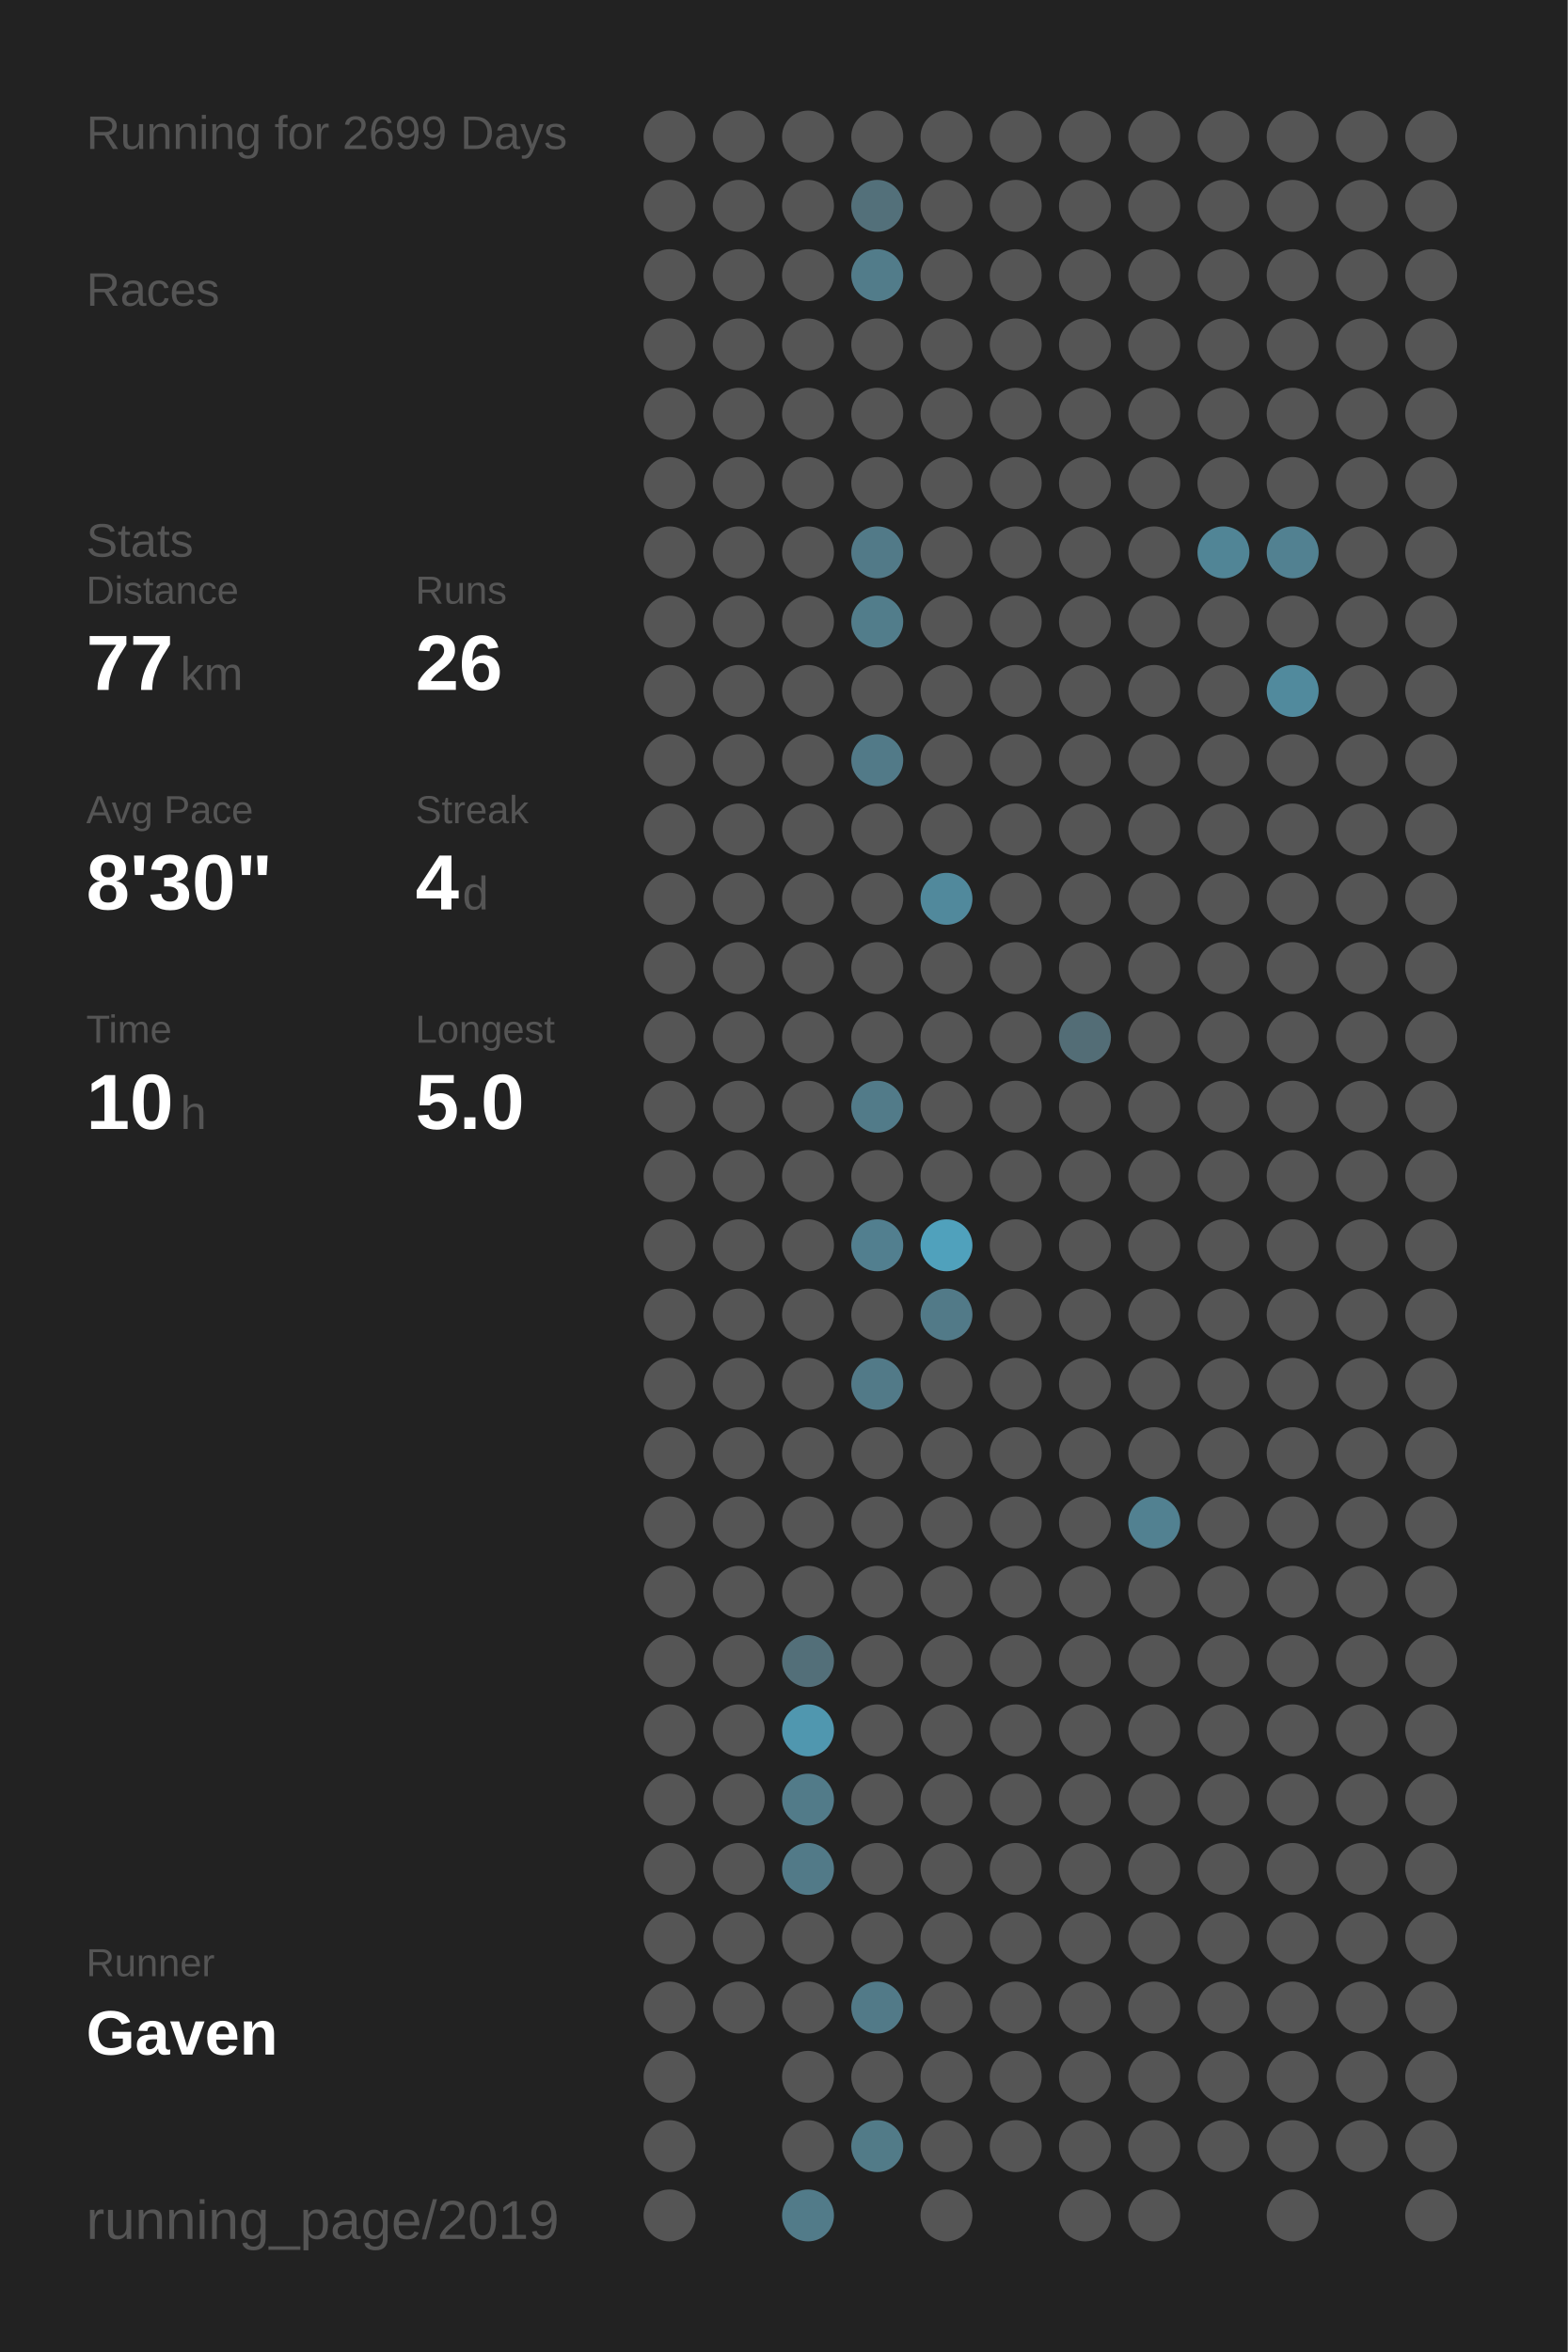
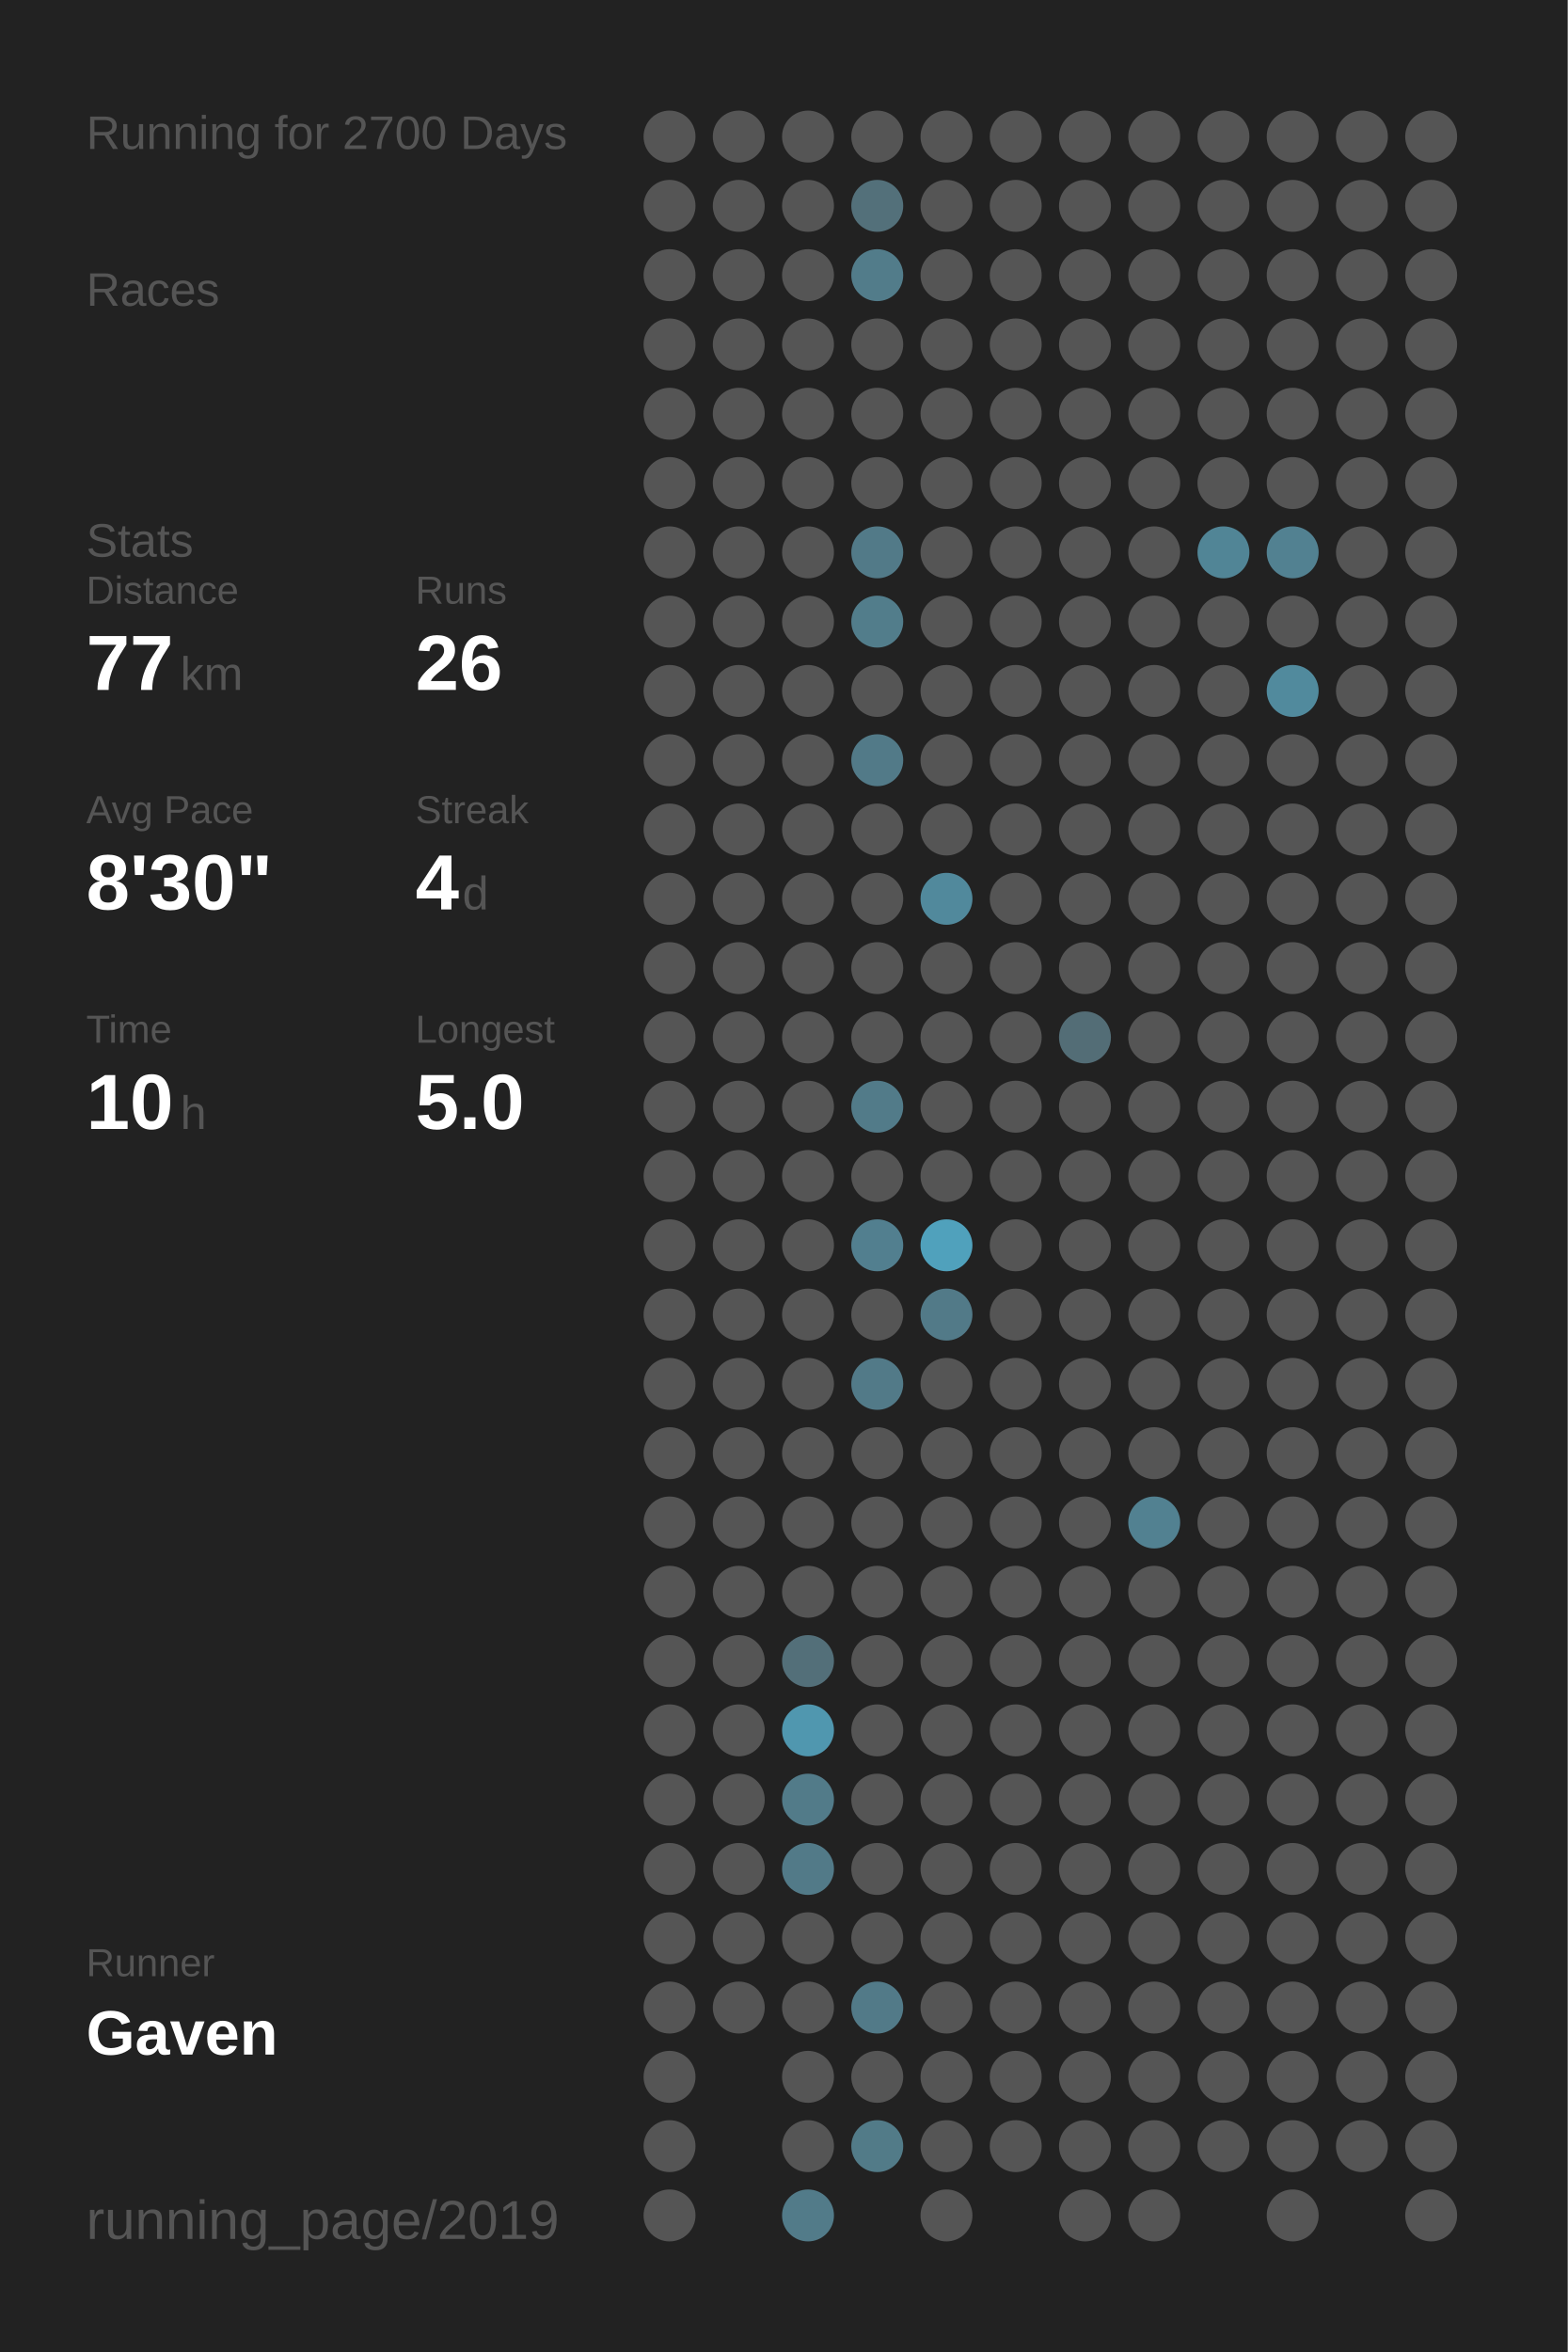
<svg xmlns="http://www.w3.org/2000/svg" baseProfile="full" height="300mm" version="1.1" viewBox="0,0,200,300" width="200mm">
  <defs />
  <rect fill="#222222" height="300" width="200" x="0" y="0" />
-   <text fill="#555555" style="font-size:6px; font-family:Arial;" x="11" y="19">Running for 2699 Days</text>
+   <text fill="#555555" style="font-size:6px; font-family:Arial;" x="11" y="19">Running for 2700 Days</text>
  <text fill="#555555" style="font-size:6px; font-family:Arial;" x="11" y="39">Races</text>
  <text fill="#555555" style="font-size:6px; font-family:Arial;" x="11" y="71">Stats</text>
  <text fill="#555555" style="font-size:5px; font-family:Arial;" x="11" y="77">Distance</text>
  <text fill="#FFFFFF" style="font-size:10px; font-family:Arial; font-weight:bold;" x="11" y="88">77</text>
  <text fill="#555555" style="font-size:6px; font-family:Arial;" x="23" y="88">km</text>
  <text fill="#555555" style="font-size:5px; font-family:Arial;" x="53" y="77">Runs</text>
  <text fill="#FFFFFF" style="font-size:10px; font-family:Arial; font-weight:bold;" x="53" y="88">26</text>
  <text fill="#555555" style="font-size:5px; font-family:Arial;" x="11" y="105">Avg Pace</text>
  <text fill="#FFFFFF" style="font-size:10px; font-family:Arial; font-weight:bold;" x="11" y="116">8'30"</text>
  <text fill="#555555" style="font-size:5px; font-family:Arial;" x="53" y="105">Streak</text>
  <text fill="#FFFFFF" style="font-size:10px; font-family:Arial; font-weight:bold;" x="53" y="116">4</text>
  <text fill="#555555" style="font-size:6px; font-family:Arial;" x="59" y="116">d</text>
  <text fill="#555555" style="font-size:5px; font-family:Arial;" x="11" y="133">Time</text>
  <text fill="#FFFFFF" style="font-size:10px; font-family:Arial; font-weight:bold;" x="11" y="144">10</text>
  <text fill="#555555" style="font-size:6px; font-family:Arial;" x="23" y="144">h</text>
  <text fill="#555555" style="font-size:5px; font-family:Arial;" x="53" y="133">Longest</text>
  <text fill="#FFFFFF" style="font-size:10px; font-family:Arial; font-weight:bold;" x="53" y="144">5.0</text>
  <text fill="#555555" style="font-size:5px; font-family:Arial;" x="11" y="252.065">Runner</text>
  <text fill="#FFFFFF" style="font-size:8px; font-family:Arial; font-weight:bold;" x="11" y="262.065">Gaven</text>
  <text fill="#555555" style="font-size:7px; font-family:Arial;" x="11" y="285.581">running_page/2019</text>
  <circle cx="85.417" cy="17.419" fill="#555555" r="3.312" />
  <circle cx="85.417" cy="26.258" fill="#555555" r="3.312" />
  <circle cx="85.417" cy="35.097" fill="#555555" r="3.312" />
  <circle cx="85.417" cy="43.935" fill="#555555" r="3.312" />
  <circle cx="85.417" cy="52.774" fill="#555555" r="3.312" />
  <circle cx="85.417" cy="61.613" fill="#555555" r="3.312" />
  <circle cx="85.417" cy="70.452" fill="#555555" r="3.312" />
  <circle cx="85.417" cy="79.29" fill="#555555" r="3.312" />
  <circle cx="85.417" cy="88.129" fill="#555555" r="3.312" />
  <circle cx="85.417" cy="96.968" fill="#555555" r="3.312" />
  <circle cx="85.417" cy="105.806" fill="#555555" r="3.312" />
  <circle cx="85.417" cy="114.645" fill="#555555" r="3.312" />
  <circle cx="85.417" cy="123.484" fill="#555555" r="3.312" />
  <circle cx="85.417" cy="132.323" fill="#555555" r="3.312" />
  <circle cx="85.417" cy="141.161" fill="#555555" r="3.312" />
  <circle cx="85.417" cy="150" fill="#555555" r="3.312" />
  <circle cx="85.417" cy="158.839" fill="#555555" r="3.312" />
  <circle cx="85.417" cy="167.677" fill="#555555" r="3.312" />
  <circle cx="85.417" cy="176.516" fill="#555555" r="3.312" />
  <circle cx="85.417" cy="185.355" fill="#555555" r="3.312" />
  <circle cx="85.417" cy="194.194" fill="#555555" r="3.312" />
  <circle cx="85.417" cy="203.032" fill="#555555" r="3.312" />
  <circle cx="85.417" cy="211.871" fill="#555555" r="3.312" />
  <circle cx="85.417" cy="220.71" fill="#555555" r="3.312" />
  <circle cx="85.417" cy="229.548" fill="#555555" r="3.312" />
  <circle cx="85.417" cy="238.387" fill="#555555" r="3.312" />
  <circle cx="85.417" cy="247.226" fill="#555555" r="3.312" />
  <circle cx="85.417" cy="256.065" fill="#555555" r="3.312" />
  <circle cx="85.417" cy="264.903" fill="#555555" r="3.312" />
  <circle cx="85.417" cy="273.742" fill="#555555" r="3.312" />
  <circle cx="85.417" cy="282.581" fill="#555555" r="3.312" />
  <circle cx="94.25" cy="17.419" fill="#555555" r="3.312" />
  <circle cx="94.25" cy="26.258" fill="#555555" r="3.312" />
  <circle cx="94.25" cy="35.097" fill="#555555" r="3.312" />
  <circle cx="94.25" cy="43.935" fill="#555555" r="3.312" />
  <circle cx="94.25" cy="52.774" fill="#555555" r="3.312" />
  <circle cx="94.25" cy="61.613" fill="#555555" r="3.312" />
  <circle cx="94.25" cy="70.452" fill="#555555" r="3.312" />
  <circle cx="94.25" cy="79.29" fill="#555555" r="3.312" />
  <circle cx="94.25" cy="88.129" fill="#555555" r="3.312" />
  <circle cx="94.25" cy="96.968" fill="#555555" r="3.312" />
  <circle cx="94.25" cy="105.806" fill="#555555" r="3.312" />
  <circle cx="94.25" cy="114.645" fill="#555555" r="3.312" />
  <circle cx="94.25" cy="123.484" fill="#555555" r="3.312" />
  <circle cx="94.25" cy="132.323" fill="#555555" r="3.312" />
  <circle cx="94.25" cy="141.161" fill="#555555" r="3.312" />
  <circle cx="94.25" cy="150" fill="#555555" r="3.312" />
  <circle cx="94.25" cy="158.839" fill="#555555" r="3.312" />
  <circle cx="94.25" cy="167.677" fill="#555555" r="3.312" />
  <circle cx="94.25" cy="176.516" fill="#555555" r="3.312" />
  <circle cx="94.25" cy="185.355" fill="#555555" r="3.312" />
  <circle cx="94.25" cy="194.194" fill="#555555" r="3.312" />
  <circle cx="94.25" cy="203.032" fill="#555555" r="3.312" />
  <circle cx="94.25" cy="211.871" fill="#555555" r="3.312" />
  <circle cx="94.25" cy="220.71" fill="#555555" r="3.312" />
  <circle cx="94.25" cy="229.548" fill="#555555" r="3.312" />
  <circle cx="94.25" cy="238.387" fill="#555555" r="3.312" />
  <circle cx="94.25" cy="247.226" fill="#555555" r="3.312" />
  <circle cx="94.25" cy="256.065" fill="#555555" r="3.312" />
  <circle cx="103.083" cy="17.419" fill="#555555" r="3.312" />
  <circle cx="103.083" cy="26.258" fill="#555555" r="3.312" />
  <circle cx="103.083" cy="35.097" fill="#555555" r="3.312" />
  <circle cx="103.083" cy="43.935" fill="#555555" r="3.312" />
  <circle cx="103.083" cy="52.774" fill="#555555" r="3.312" />
  <circle cx="103.083" cy="61.613" fill="#555555" r="3.312" />
  <circle cx="103.083" cy="70.452" fill="#555555" r="3.312" />
  <circle cx="103.083" cy="79.29" fill="#555555" r="3.312" />
  <circle cx="103.083" cy="88.129" fill="#555555" r="3.312" />
  <circle cx="103.083" cy="96.968" fill="#555555" r="3.312" />
  <circle cx="103.083" cy="105.806" fill="#555555" r="3.312" />
  <circle cx="103.083" cy="114.645" fill="#555555" r="3.312" />
  <circle cx="103.083" cy="123.484" fill="#555555" r="3.312" />
  <circle cx="103.083" cy="132.323" fill="#555555" r="3.312" />
  <circle cx="103.083" cy="141.161" fill="#555555" r="3.312" />
  <circle cx="103.083" cy="150" fill="#555555" r="3.312" />
  <circle cx="103.083" cy="158.839" fill="#555555" r="3.312" />
  <circle cx="103.083" cy="167.677" fill="#555555" r="3.312" />
  <circle cx="103.083" cy="176.516" fill="#555555" r="3.312" />
  <circle cx="103.083" cy="185.355" fill="#555555" r="3.312" />
  <circle cx="103.083" cy="194.194" fill="#555555" r="3.312" />
  <circle cx="103.083" cy="203.032" fill="#555555" r="3.312" />
  <circle cx="103.083" cy="211.871" fill="#536f79" r="3.312" />
  <circle cx="103.083" cy="220.71" fill="#5097af" r="3.312" />
  <circle cx="103.083" cy="229.548" fill="#527b89" r="3.312" />
  <circle cx="103.083" cy="238.387" fill="#527a88" r="3.312" />
  <circle cx="103.083" cy="247.226" fill="#555555" r="3.312" />
  <circle cx="103.083" cy="256.065" fill="#555555" r="3.312" />
  <circle cx="103.083" cy="264.903" fill="#555555" r="3.312" />
  <circle cx="103.083" cy="273.742" fill="#555555" r="3.312" />
  <circle cx="103.083" cy="282.581" fill="#527b89" r="3.312" />
  <circle cx="111.917" cy="17.419" fill="#555555" r="3.312" />
  <circle cx="111.917" cy="26.258" fill="#53707a" r="3.312" />
  <circle cx="111.917" cy="35.097" fill="#527c8a" r="3.312" />
  <circle cx="111.917" cy="43.935" fill="#555555" r="3.312" />
  <circle cx="111.917" cy="52.774" fill="#555555" r="3.312" />
  <circle cx="111.917" cy="61.613" fill="#555555" r="3.312" />
  <circle cx="111.917" cy="70.452" fill="#527a88" r="3.312" />
  <circle cx="111.917" cy="79.29" fill="#527d8b" r="3.312" />
  <circle cx="111.917" cy="88.129" fill="#555555" r="3.312" />
  <circle cx="111.917" cy="96.968" fill="#527a88" r="3.312" />
  <circle cx="111.917" cy="105.806" fill="#555555" r="3.312" />
  <circle cx="111.917" cy="114.645" fill="#555555" r="3.312" />
  <circle cx="111.917" cy="123.484" fill="#555555" r="3.312" />
  <circle cx="111.917" cy="132.323" fill="#555555" r="3.312" />
  <circle cx="111.917" cy="141.161" fill="#527b89" r="3.312" />
  <circle cx="111.917" cy="150" fill="#555555" r="3.312" />
  <circle cx="111.917" cy="158.839" fill="#527f8f" r="3.312" />
  <circle cx="111.917" cy="167.677" fill="#555555" r="3.312" />
  <circle cx="111.917" cy="176.516" fill="#527a88" r="3.312" />
  <circle cx="111.917" cy="185.355" fill="#555555" r="3.312" />
  <circle cx="111.917" cy="194.194" fill="#555555" r="3.312" />
  <circle cx="111.917" cy="203.032" fill="#555555" r="3.312" />
  <circle cx="111.917" cy="211.871" fill="#555555" r="3.312" />
  <circle cx="111.917" cy="220.71" fill="#555555" r="3.312" />
  <circle cx="111.917" cy="229.548" fill="#555555" r="3.312" />
  <circle cx="111.917" cy="238.387" fill="#555555" r="3.312" />
  <circle cx="111.917" cy="247.226" fill="#555555" r="3.312" />
  <circle cx="111.917" cy="256.065" fill="#527a88" r="3.312" />
  <circle cx="111.917" cy="264.903" fill="#555555" r="3.312" />
  <circle cx="111.917" cy="273.742" fill="#527b88" r="3.312" />
  <circle cx="120.75" cy="17.419" fill="#555555" r="3.312" />
  <circle cx="120.75" cy="26.258" fill="#555555" r="3.312" />
  <circle cx="120.75" cy="35.097" fill="#555555" r="3.312" />
  <circle cx="120.75" cy="43.935" fill="#555555" r="3.312" />
  <circle cx="120.75" cy="52.774" fill="#555555" r="3.312" />
  <circle cx="120.75" cy="61.613" fill="#555555" r="3.312" />
  <circle cx="120.75" cy="70.452" fill="#555555" r="3.312" />
  <circle cx="120.75" cy="79.29" fill="#555555" r="3.312" />
  <circle cx="120.75" cy="88.129" fill="#555555" r="3.312" />
  <circle cx="120.75" cy="96.968" fill="#555555" r="3.312" />
  <circle cx="120.75" cy="105.806" fill="#555555" r="3.312" />
  <circle cx="120.75" cy="114.645" fill="#51899c" r="3.312" />
  <circle cx="120.75" cy="123.484" fill="#555555" r="3.312" />
  <circle cx="120.75" cy="132.323" fill="#555555" r="3.312" />
  <circle cx="120.75" cy="141.161" fill="#555555" r="3.312" />
  <circle cx="120.75" cy="150" fill="#555555" r="3.312" />
  <circle cx="120.75" cy="158.839" fill="#50a1bc" r="3.312" />
  <circle cx="120.75" cy="167.677" fill="#527a88" r="3.312" />
  <circle cx="120.75" cy="176.516" fill="#555555" r="3.312" />
  <circle cx="120.75" cy="185.355" fill="#555555" r="3.312" />
  <circle cx="120.75" cy="194.194" fill="#555555" r="3.312" />
  <circle cx="120.75" cy="203.032" fill="#555555" r="3.312" />
  <circle cx="120.75" cy="211.871" fill="#555555" r="3.312" />
  <circle cx="120.75" cy="220.71" fill="#555555" r="3.312" />
  <circle cx="120.75" cy="229.548" fill="#555555" r="3.312" />
  <circle cx="120.75" cy="238.387" fill="#555555" r="3.312" />
  <circle cx="120.75" cy="247.226" fill="#555555" r="3.312" />
  <circle cx="120.75" cy="256.065" fill="#555555" r="3.312" />
  <circle cx="120.75" cy="264.903" fill="#555555" r="3.312" />
  <circle cx="120.75" cy="273.742" fill="#555555" r="3.312" />
  <circle cx="120.75" cy="282.581" fill="#555555" r="3.312" />
  <circle cx="129.583" cy="17.419" fill="#555555" r="3.312" />
  <circle cx="129.583" cy="26.258" fill="#555555" r="3.312" />
  <circle cx="129.583" cy="35.097" fill="#555555" r="3.312" />
  <circle cx="129.583" cy="43.935" fill="#555555" r="3.312" />
  <circle cx="129.583" cy="52.774" fill="#555555" r="3.312" />
  <circle cx="129.583" cy="61.613" fill="#555555" r="3.312" />
  <circle cx="129.583" cy="70.452" fill="#555555" r="3.312" />
  <circle cx="129.583" cy="79.29" fill="#555555" r="3.312" />
  <circle cx="129.583" cy="88.129" fill="#555555" r="3.312" />
  <circle cx="129.583" cy="96.968" fill="#555555" r="3.312" />
  <circle cx="129.583" cy="105.806" fill="#555555" r="3.312" />
  <circle cx="129.583" cy="114.645" fill="#555555" r="3.312" />
  <circle cx="129.583" cy="123.484" fill="#555555" r="3.312" />
  <circle cx="129.583" cy="132.323" fill="#555555" r="3.312" />
  <circle cx="129.583" cy="141.161" fill="#555555" r="3.312" />
  <circle cx="129.583" cy="150" fill="#555555" r="3.312" />
  <circle cx="129.583" cy="158.839" fill="#555555" r="3.312" />
  <circle cx="129.583" cy="167.677" fill="#555555" r="3.312" />
  <circle cx="129.583" cy="176.516" fill="#555555" r="3.312" />
  <circle cx="129.583" cy="185.355" fill="#555555" r="3.312" />
  <circle cx="129.583" cy="194.194" fill="#555555" r="3.312" />
  <circle cx="129.583" cy="203.032" fill="#555555" r="3.312" />
  <circle cx="129.583" cy="211.871" fill="#555555" r="3.312" />
  <circle cx="129.583" cy="220.71" fill="#555555" r="3.312" />
  <circle cx="129.583" cy="229.548" fill="#555555" r="3.312" />
  <circle cx="129.583" cy="238.387" fill="#555555" r="3.312" />
  <circle cx="129.583" cy="247.226" fill="#555555" r="3.312" />
  <circle cx="129.583" cy="256.065" fill="#555555" r="3.312" />
  <circle cx="129.583" cy="264.903" fill="#555555" r="3.312" />
  <circle cx="129.583" cy="273.742" fill="#555555" r="3.312" />
  <circle cx="138.417" cy="17.419" fill="#555555" r="3.312" />
  <circle cx="138.417" cy="26.258" fill="#555555" r="3.312" />
  <circle cx="138.417" cy="35.097" fill="#555555" r="3.312" />
  <circle cx="138.417" cy="43.935" fill="#555555" r="3.312" />
  <circle cx="138.417" cy="52.774" fill="#555555" r="3.312" />
  <circle cx="138.417" cy="61.613" fill="#555555" r="3.312" />
  <circle cx="138.417" cy="70.452" fill="#555555" r="3.312" />
  <circle cx="138.417" cy="79.29" fill="#555555" r="3.312" />
  <circle cx="138.417" cy="88.129" fill="#555555" r="3.312" />
  <circle cx="138.417" cy="96.968" fill="#555555" r="3.312" />
  <circle cx="138.417" cy="105.806" fill="#555555" r="3.312" />
  <circle cx="138.417" cy="114.645" fill="#555555" r="3.312" />
  <circle cx="138.417" cy="123.484" fill="#555555" r="3.312" />
  <circle cx="138.417" cy="132.323" fill="#536d76" r="3.312" />
  <circle cx="138.417" cy="141.161" fill="#555555" r="3.312" />
  <circle cx="138.417" cy="150" fill="#555555" r="3.312" />
  <circle cx="138.417" cy="158.839" fill="#555555" r="3.312" />
  <circle cx="138.417" cy="167.677" fill="#555555" r="3.312" />
  <circle cx="138.417" cy="176.516" fill="#555555" r="3.312" />
  <circle cx="138.417" cy="185.355" fill="#555555" r="3.312" />
  <circle cx="138.417" cy="194.194" fill="#555555" r="3.312" />
  <circle cx="138.417" cy="203.032" fill="#555555" r="3.312" />
  <circle cx="138.417" cy="211.871" fill="#555555" r="3.312" />
  <circle cx="138.417" cy="220.71" fill="#555555" r="3.312" />
  <circle cx="138.417" cy="229.548" fill="#555555" r="3.312" />
  <circle cx="138.417" cy="238.387" fill="#555555" r="3.312" />
  <circle cx="138.417" cy="247.226" fill="#555555" r="3.312" />
  <circle cx="138.417" cy="256.065" fill="#555555" r="3.312" />
  <circle cx="138.417" cy="264.903" fill="#555555" r="3.312" />
  <circle cx="138.417" cy="273.742" fill="#555555" r="3.312" />
  <circle cx="138.417" cy="282.581" fill="#555555" r="3.312" />
  <circle cx="147.25" cy="17.419" fill="#555555" r="3.312" />
  <circle cx="147.25" cy="26.258" fill="#555555" r="3.312" />
  <circle cx="147.25" cy="35.097" fill="#555555" r="3.312" />
  <circle cx="147.25" cy="43.935" fill="#555555" r="3.312" />
  <circle cx="147.25" cy="52.774" fill="#555555" r="3.312" />
  <circle cx="147.25" cy="61.613" fill="#555555" r="3.312" />
  <circle cx="147.25" cy="70.452" fill="#555555" r="3.312" />
  <circle cx="147.25" cy="79.29" fill="#555555" r="3.312" />
  <circle cx="147.25" cy="88.129" fill="#555555" r="3.312" />
  <circle cx="147.25" cy="96.968" fill="#555555" r="3.312" />
  <circle cx="147.25" cy="105.806" fill="#555555" r="3.312" />
  <circle cx="147.25" cy="114.645" fill="#555555" r="3.312" />
  <circle cx="147.25" cy="123.484" fill="#555555" r="3.312" />
  <circle cx="147.25" cy="132.323" fill="#555555" r="3.312" />
  <circle cx="147.25" cy="141.161" fill="#555555" r="3.312" />
  <circle cx="147.25" cy="150" fill="#555555" r="3.312" />
  <circle cx="147.25" cy="158.839" fill="#555555" r="3.312" />
  <circle cx="147.25" cy="167.677" fill="#555555" r="3.312" />
  <circle cx="147.25" cy="176.516" fill="#555555" r="3.312" />
  <circle cx="147.25" cy="185.355" fill="#555555" r="3.312" />
  <circle cx="147.25" cy="194.194" fill="#528191" r="3.312" />
  <circle cx="147.25" cy="203.032" fill="#555555" r="3.312" />
  <circle cx="147.25" cy="211.871" fill="#555555" r="3.312" />
  <circle cx="147.25" cy="220.71" fill="#555555" r="3.312" />
  <circle cx="147.25" cy="229.548" fill="#555555" r="3.312" />
  <circle cx="147.25" cy="238.387" fill="#555555" r="3.312" />
  <circle cx="147.25" cy="247.226" fill="#555555" r="3.312" />
  <circle cx="147.25" cy="256.065" fill="#555555" r="3.312" />
  <circle cx="147.25" cy="264.903" fill="#555555" r="3.312" />
  <circle cx="147.25" cy="273.742" fill="#555555" r="3.312" />
  <circle cx="147.25" cy="282.581" fill="#555555" r="3.312" />
  <circle cx="156.083" cy="17.419" fill="#555555" r="3.312" />
  <circle cx="156.083" cy="26.258" fill="#555555" r="3.312" />
  <circle cx="156.083" cy="35.097" fill="#555555" r="3.312" />
  <circle cx="156.083" cy="43.935" fill="#555555" r="3.312" />
  <circle cx="156.083" cy="52.774" fill="#555555" r="3.312" />
  <circle cx="156.083" cy="61.613" fill="#555555" r="3.312" />
  <circle cx="156.083" cy="70.452" fill="#518596" r="3.312" />
  <circle cx="156.083" cy="79.29" fill="#555555" r="3.312" />
  <circle cx="156.083" cy="88.129" fill="#555555" r="3.312" />
  <circle cx="156.083" cy="96.968" fill="#555555" r="3.312" />
  <circle cx="156.083" cy="105.806" fill="#555555" r="3.312" />
  <circle cx="156.083" cy="114.645" fill="#555555" r="3.312" />
  <circle cx="156.083" cy="123.484" fill="#555555" r="3.312" />
  <circle cx="156.083" cy="132.323" fill="#555555" r="3.312" />
  <circle cx="156.083" cy="141.161" fill="#555555" r="3.312" />
  <circle cx="156.083" cy="150" fill="#555555" r="3.312" />
  <circle cx="156.083" cy="158.839" fill="#555555" r="3.312" />
  <circle cx="156.083" cy="167.677" fill="#555555" r="3.312" />
  <circle cx="156.083" cy="176.516" fill="#555555" r="3.312" />
  <circle cx="156.083" cy="185.355" fill="#555555" r="3.312" />
  <circle cx="156.083" cy="194.194" fill="#555555" r="3.312" />
  <circle cx="156.083" cy="203.032" fill="#555555" r="3.312" />
  <circle cx="156.083" cy="211.871" fill="#555555" r="3.312" />
  <circle cx="156.083" cy="220.71" fill="#555555" r="3.312" />
  <circle cx="156.083" cy="229.548" fill="#555555" r="3.312" />
  <circle cx="156.083" cy="238.387" fill="#555555" r="3.312" />
  <circle cx="156.083" cy="247.226" fill="#555555" r="3.312" />
  <circle cx="156.083" cy="256.065" fill="#555555" r="3.312" />
  <circle cx="156.083" cy="264.903" fill="#555555" r="3.312" />
  <circle cx="156.083" cy="273.742" fill="#555555" r="3.312" />
  <circle cx="164.917" cy="17.419" fill="#555555" r="3.312" />
  <circle cx="164.917" cy="26.258" fill="#555555" r="3.312" />
  <circle cx="164.917" cy="35.097" fill="#555555" r="3.312" />
  <circle cx="164.917" cy="43.935" fill="#555555" r="3.312" />
  <circle cx="164.917" cy="52.774" fill="#555555" r="3.312" />
  <circle cx="164.917" cy="61.613" fill="#555555" r="3.312" />
  <circle cx="164.917" cy="70.452" fill="#528191" r="3.312" />
  <circle cx="164.917" cy="79.29" fill="#555555" r="3.312" />
  <circle cx="164.917" cy="88.129" fill="#518a9d" r="3.312" />
  <circle cx="164.917" cy="96.968" fill="#555555" r="3.312" />
  <circle cx="164.917" cy="105.806" fill="#555555" r="3.312" />
  <circle cx="164.917" cy="114.645" fill="#555555" r="3.312" />
  <circle cx="164.917" cy="123.484" fill="#555555" r="3.312" />
  <circle cx="164.917" cy="132.323" fill="#555555" r="3.312" />
  <circle cx="164.917" cy="141.161" fill="#555555" r="3.312" />
  <circle cx="164.917" cy="150" fill="#555555" r="3.312" />
  <circle cx="164.917" cy="158.839" fill="#555555" r="3.312" />
  <circle cx="164.917" cy="167.677" fill="#555555" r="3.312" />
  <circle cx="164.917" cy="176.516" fill="#555555" r="3.312" />
  <circle cx="164.917" cy="185.355" fill="#555555" r="3.312" />
  <circle cx="164.917" cy="194.194" fill="#555555" r="3.312" />
  <circle cx="164.917" cy="203.032" fill="#555555" r="3.312" />
  <circle cx="164.917" cy="211.871" fill="#555555" r="3.312" />
  <circle cx="164.917" cy="220.71" fill="#555555" r="3.312" />
  <circle cx="164.917" cy="229.548" fill="#555555" r="3.312" />
  <circle cx="164.917" cy="238.387" fill="#555555" r="3.312" />
  <circle cx="164.917" cy="247.226" fill="#555555" r="3.312" />
  <circle cx="164.917" cy="256.065" fill="#555555" r="3.312" />
  <circle cx="164.917" cy="264.903" fill="#555555" r="3.312" />
  <circle cx="164.917" cy="273.742" fill="#555555" r="3.312" />
  <circle cx="164.917" cy="282.581" fill="#555555" r="3.312" />
  <circle cx="173.75" cy="17.419" fill="#555555" r="3.312" />
  <circle cx="173.75" cy="26.258" fill="#555555" r="3.312" />
  <circle cx="173.75" cy="35.097" fill="#555555" r="3.312" />
  <circle cx="173.75" cy="43.935" fill="#555555" r="3.312" />
  <circle cx="173.75" cy="52.774" fill="#555555" r="3.312" />
  <circle cx="173.75" cy="61.613" fill="#555555" r="3.312" />
  <circle cx="173.75" cy="70.452" fill="#555555" r="3.312" />
  <circle cx="173.75" cy="79.29" fill="#555555" r="3.312" />
  <circle cx="173.75" cy="88.129" fill="#555555" r="3.312" />
  <circle cx="173.75" cy="96.968" fill="#555555" r="3.312" />
  <circle cx="173.75" cy="105.806" fill="#555555" r="3.312" />
  <circle cx="173.75" cy="114.645" fill="#555555" r="3.312" />
  <circle cx="173.75" cy="123.484" fill="#555555" r="3.312" />
  <circle cx="173.75" cy="132.323" fill="#555555" r="3.312" />
  <circle cx="173.75" cy="141.161" fill="#555555" r="3.312" />
  <circle cx="173.75" cy="150" fill="#555555" r="3.312" />
  <circle cx="173.75" cy="158.839" fill="#555555" r="3.312" />
  <circle cx="173.75" cy="167.677" fill="#555555" r="3.312" />
  <circle cx="173.75" cy="176.516" fill="#555555" r="3.312" />
  <circle cx="173.75" cy="185.355" fill="#555555" r="3.312" />
  <circle cx="173.75" cy="194.194" fill="#555555" r="3.312" />
  <circle cx="173.75" cy="203.032" fill="#555555" r="3.312" />
  <circle cx="173.75" cy="211.871" fill="#555555" r="3.312" />
  <circle cx="173.75" cy="220.71" fill="#555555" r="3.312" />
  <circle cx="173.75" cy="229.548" fill="#555555" r="3.312" />
  <circle cx="173.75" cy="238.387" fill="#555555" r="3.312" />
  <circle cx="173.75" cy="247.226" fill="#555555" r="3.312" />
  <circle cx="173.75" cy="256.065" fill="#555555" r="3.312" />
  <circle cx="173.75" cy="264.903" fill="#555555" r="3.312" />
  <circle cx="173.75" cy="273.742" fill="#555555" r="3.312" />
  <circle cx="182.583" cy="17.419" fill="#555555" r="3.312" />
  <circle cx="182.583" cy="26.258" fill="#555555" r="3.312" />
  <circle cx="182.583" cy="35.097" fill="#555555" r="3.312" />
  <circle cx="182.583" cy="43.935" fill="#555555" r="3.312" />
  <circle cx="182.583" cy="52.774" fill="#555555" r="3.312" />
  <circle cx="182.583" cy="61.613" fill="#555555" r="3.312" />
  <circle cx="182.583" cy="70.452" fill="#555555" r="3.312" />
  <circle cx="182.583" cy="79.29" fill="#555555" r="3.312" />
  <circle cx="182.583" cy="88.129" fill="#555555" r="3.312" />
  <circle cx="182.583" cy="96.968" fill="#555555" r="3.312" />
  <circle cx="182.583" cy="105.806" fill="#555555" r="3.312" />
  <circle cx="182.583" cy="114.645" fill="#555555" r="3.312" />
  <circle cx="182.583" cy="123.484" fill="#555555" r="3.312" />
  <circle cx="182.583" cy="132.323" fill="#555555" r="3.312" />
  <circle cx="182.583" cy="141.161" fill="#555555" r="3.312" />
  <circle cx="182.583" cy="150" fill="#555555" r="3.312" />
  <circle cx="182.583" cy="158.839" fill="#555555" r="3.312" />
  <circle cx="182.583" cy="167.677" fill="#555555" r="3.312" />
  <circle cx="182.583" cy="176.516" fill="#555555" r="3.312" />
  <circle cx="182.583" cy="185.355" fill="#555555" r="3.312" />
  <circle cx="182.583" cy="194.194" fill="#555555" r="3.312" />
  <circle cx="182.583" cy="203.032" fill="#555555" r="3.312" />
  <circle cx="182.583" cy="211.871" fill="#555555" r="3.312" />
  <circle cx="182.583" cy="220.71" fill="#555555" r="3.312" />
  <circle cx="182.583" cy="229.548" fill="#555555" r="3.312" />
  <circle cx="182.583" cy="238.387" fill="#555555" r="3.312" />
  <circle cx="182.583" cy="247.226" fill="#555555" r="3.312" />
  <circle cx="182.583" cy="256.065" fill="#555555" r="3.312" />
  <circle cx="182.583" cy="264.903" fill="#555555" r="3.312" />
  <circle cx="182.583" cy="273.742" fill="#555555" r="3.312" />
  <circle cx="182.583" cy="282.581" fill="#555555" r="3.312" />
</svg>
